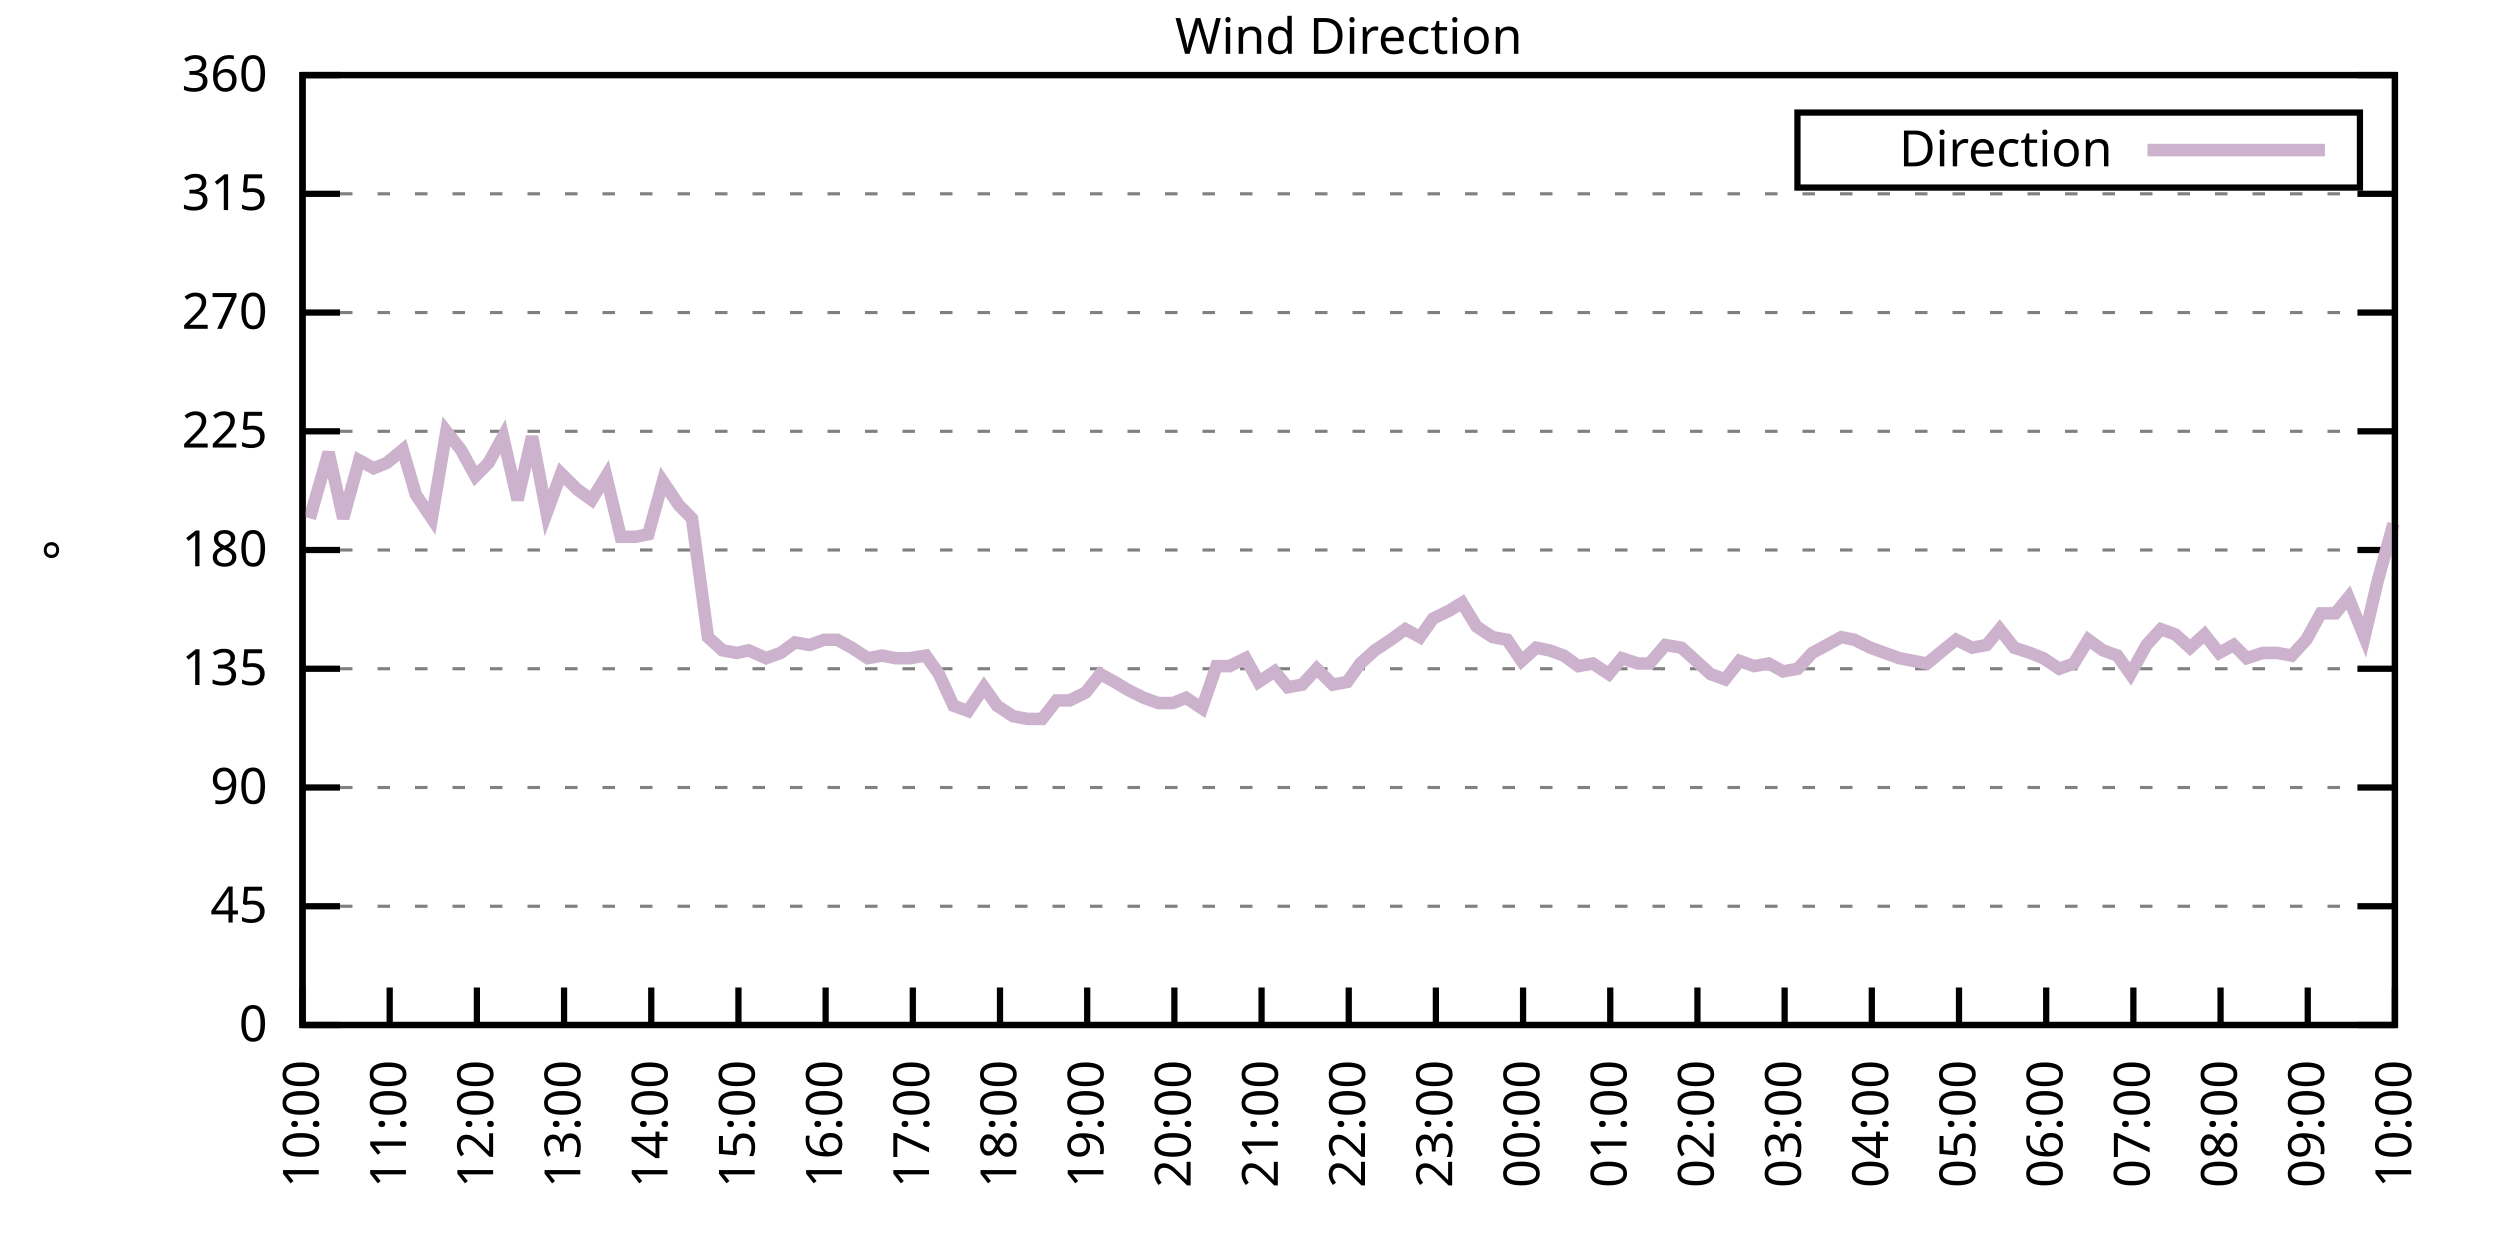
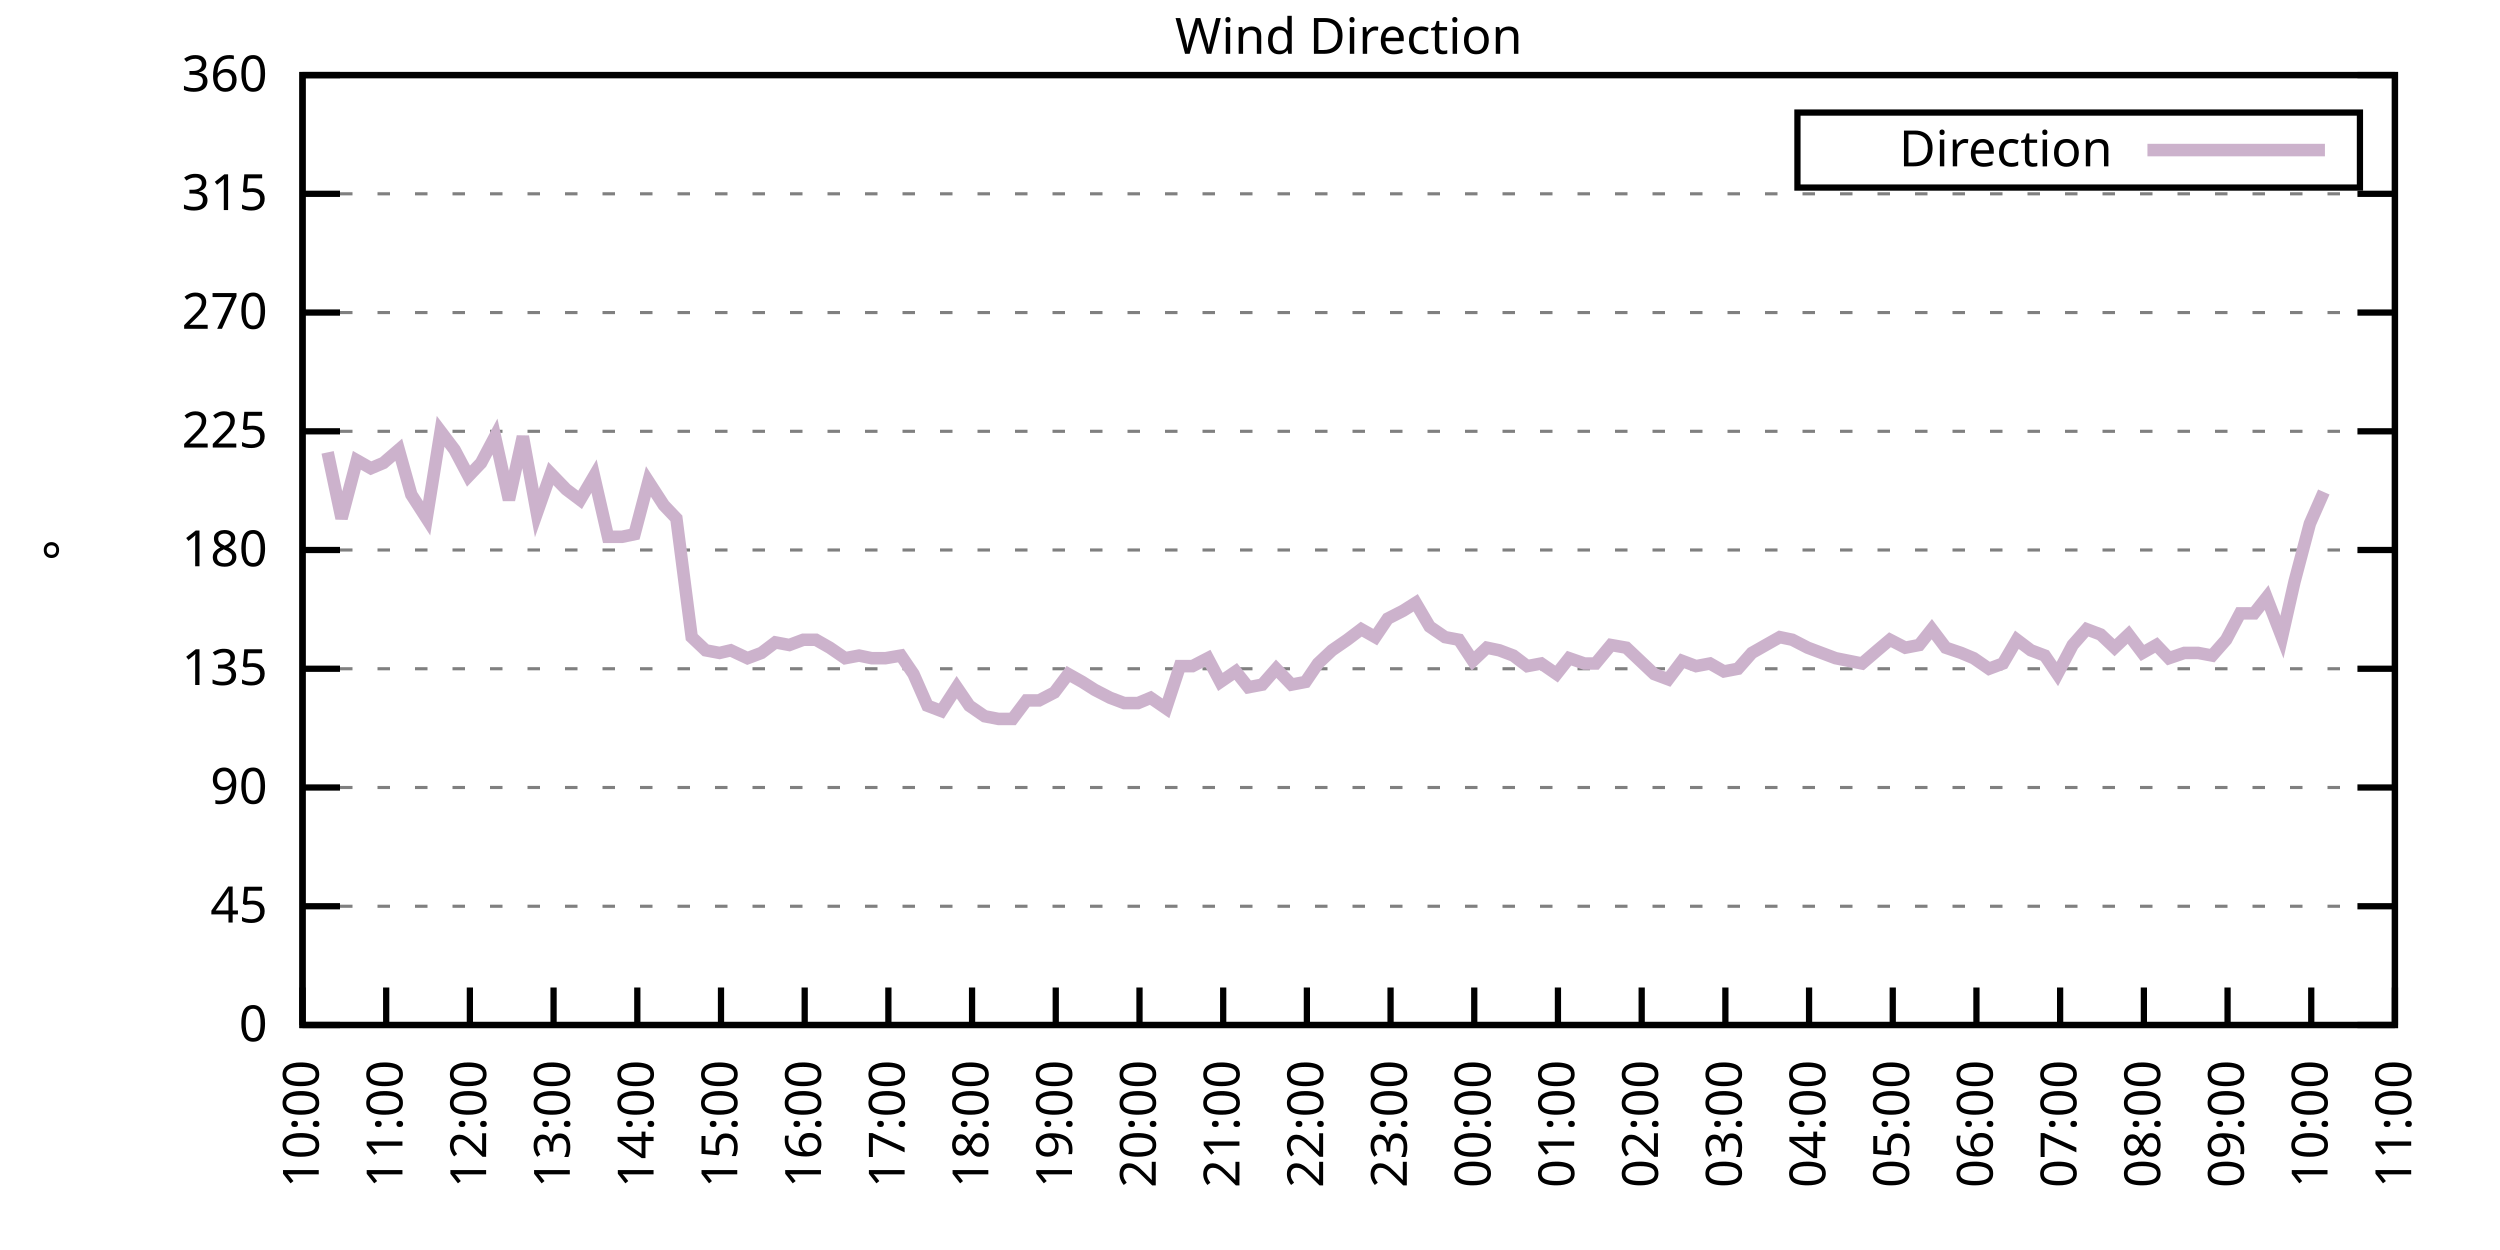
<svg xmlns="http://www.w3.org/2000/svg" xmlns:xlink="http://www.w3.org/1999/xlink" width="400" height="200" viewBox="0 0 400 200">
  <g id="gnuplot_canvas">
    <rect x="0" y="0" width="400" height="200" fill="none" />
    <defs>
      <circle id="gpDot" r="0.5" stroke-width="0.5" stroke="currentColor" />
      <path id="gpPt0" stroke-width="0.333" stroke="currentColor" d="M-1,0 h2 M0,-1 v2" />
      <path id="gpPt1" stroke-width="0.333" stroke="currentColor" d="M-1,-1 L1,1 M1,-1 L-1,1" />
      <path id="gpPt2" stroke-width="0.333" stroke="currentColor" d="M-1,0 L1,0 M0,-1 L0,1 M-1,-1 L1,1 M-1,1 L1,-1" />
      <rect id="gpPt3" stroke-width="0.333" stroke="currentColor" x="-1" y="-1" width="2" height="2" />
      <rect id="gpPt4" stroke-width="0.333" stroke="currentColor" fill="currentColor" x="-1" y="-1" width="2" height="2" />
      <circle id="gpPt5" stroke-width="0.333" stroke="currentColor" cx="0" cy="0" r="1" />
      <use xlink:href="#gpPt5" id="gpPt6" fill="currentColor" stroke="none" />
      <path id="gpPt7" stroke-width="0.333" stroke="currentColor" d="M0,-1.33 L-1.33,0.67 L1.33,0.67 z" />
      <use xlink:href="#gpPt7" id="gpPt8" fill="currentColor" stroke="none" />
      <use xlink:href="#gpPt7" id="gpPt9" stroke="currentColor" transform="rotate(180)" />
      <use xlink:href="#gpPt9" id="gpPt10" fill="currentColor" stroke="none" />
      <use xlink:href="#gpPt3" id="gpPt11" stroke="currentColor" transform="rotate(45)" />
      <use xlink:href="#gpPt11" id="gpPt12" fill="currentColor" stroke="none" />
      <path id="gpPt13" stroke-width="0.333" stroke="currentColor" d="M0,1.330 L1.265,0.411 L0.782,-1.067 L-0.782,-1.076 L-1.265,0.411 z" />
      <use xlink:href="#gpPt13" id="gpPt14" fill="currentColor" stroke="none" />
      <filter id="textbox" filterUnits="objectBoundingBox" x="0" y="0" height="1" width="1">
        <feFlood flood-color="white" flood-opacity="1" result="bgnd" />
        <feComposite in="SourceGraphic" in2="bgnd" operator="atop" />
      </filter>
      <filter id="greybox" filterUnits="objectBoundingBox" x="0" y="0" height="1" width="1">
        <feFlood flood-color="lightgrey" flood-opacity="1" result="grey" />
        <feComposite in="SourceGraphic" in2="grey" operator="atop" />
      </filter>
    </defs>
    <g fill="none" color="white" stroke="currentColor" stroke-width="1.00" stroke-linecap="butt" stroke-linejoin="miter">
</g>
    <g fill="none" color="black" stroke="currentColor" stroke-width="1.00" stroke-linecap="butt" stroke-linejoin="miter">
      <g stroke="none" shape-rendering="crispEdges">
        <polygon fill="rgb(255, 255, 255)" points="48.40,164.00 383.18,164.00 383.18,12.02 48.40,12.02 " />
      </g>
    </g>
    <g fill="none" color="black" stroke="currentColor" stroke-width="1.00" stroke-linecap="butt" stroke-linejoin="miter">
</g>
    <g fill="none" color="black" stroke="black" stroke-width="0.50" stroke-linecap="butt" stroke-linejoin="miter">
</g>
    <g fill="none" color="gray" stroke="currentColor" stroke-width="0.50" stroke-linecap="butt" stroke-linejoin="miter">
      <path stroke="gray" stroke-dasharray="2,4" class="gridline" d="M48.40,164.00 L383.19,164.00  " />
    </g>
    <g fill="none" color="gray" stroke="gray" stroke-width="1.00" stroke-linecap="butt" stroke-linejoin="miter">
</g>
    <g fill="none" color="black" stroke="currentColor" stroke-width="1.00" stroke-linecap="butt" stroke-linejoin="miter">
      <path stroke="black" d="M48.40,164.00 L54.40,164.00 M383.19,164.00 L377.19,164.00  " />
      <g transform="translate(42.80,166.60)" stroke="none" fill="black" font-family="Sans" font-size="8.00" text-anchor="end">
        <text>
          <tspan font-family="Sans"> 0</tspan>
        </text>
      </g>
    </g>
    <g fill="none" color="black" stroke="currentColor" stroke-width="1.00" stroke-linecap="butt" stroke-linejoin="miter">
</g>
    <g fill="none" color="black" stroke="black" stroke-width="0.50" stroke-linecap="butt" stroke-linejoin="miter">
</g>
    <g fill="none" color="gray" stroke="currentColor" stroke-width="0.50" stroke-linecap="butt" stroke-linejoin="miter">
      <path stroke="gray" stroke-dasharray="2,4" class="gridline" d="M48.40,145.00 L383.19,145.00  " />
    </g>
    <g fill="none" color="gray" stroke="gray" stroke-width="1.00" stroke-linecap="butt" stroke-linejoin="miter">
</g>
    <g fill="none" color="black" stroke="currentColor" stroke-width="1.00" stroke-linecap="butt" stroke-linejoin="miter">
      <path stroke="black" d="M48.40,145.00 L54.40,145.00 M383.19,145.00 L377.19,145.00  " />
      <g transform="translate(42.80,147.60)" stroke="none" fill="black" font-family="Sans" font-size="8.00" text-anchor="end">
        <text>
          <tspan font-family="Sans"> 45</tspan>
        </text>
      </g>
    </g>
    <g fill="none" color="black" stroke="currentColor" stroke-width="1.00" stroke-linecap="butt" stroke-linejoin="miter">
</g>
    <g fill="none" color="black" stroke="black" stroke-width="0.50" stroke-linecap="butt" stroke-linejoin="miter">
</g>
    <g fill="none" color="gray" stroke="currentColor" stroke-width="0.50" stroke-linecap="butt" stroke-linejoin="miter">
      <path stroke="gray" stroke-dasharray="2,4" class="gridline" d="M48.40,126.00 L383.19,126.00  " />
    </g>
    <g fill="none" color="gray" stroke="gray" stroke-width="1.00" stroke-linecap="butt" stroke-linejoin="miter">
</g>
    <g fill="none" color="black" stroke="currentColor" stroke-width="1.00" stroke-linecap="butt" stroke-linejoin="miter">
      <path stroke="black" d="M48.40,126.00 L54.40,126.00 M383.19,126.00 L377.19,126.00  " />
      <g transform="translate(42.80,128.60)" stroke="none" fill="black" font-family="Sans" font-size="8.00" text-anchor="end">
        <text>
          <tspan font-family="Sans"> 90</tspan>
        </text>
      </g>
    </g>
    <g fill="none" color="black" stroke="currentColor" stroke-width="1.00" stroke-linecap="butt" stroke-linejoin="miter">
</g>
    <g fill="none" color="black" stroke="black" stroke-width="0.50" stroke-linecap="butt" stroke-linejoin="miter">
</g>
    <g fill="none" color="gray" stroke="currentColor" stroke-width="0.50" stroke-linecap="butt" stroke-linejoin="miter">
      <path stroke="gray" stroke-dasharray="2,4" class="gridline" d="M48.40,107.00 L383.19,107.00  " />
    </g>
    <g fill="none" color="gray" stroke="gray" stroke-width="1.00" stroke-linecap="butt" stroke-linejoin="miter">
</g>
    <g fill="none" color="black" stroke="currentColor" stroke-width="1.00" stroke-linecap="butt" stroke-linejoin="miter">
      <path stroke="black" d="M48.40,107.00 L54.40,107.00 M383.19,107.00 L377.19,107.00  " />
      <g transform="translate(42.80,109.60)" stroke="none" fill="black" font-family="Sans" font-size="8.00" text-anchor="end">
        <text>
          <tspan font-family="Sans"> 135</tspan>
        </text>
      </g>
    </g>
    <g fill="none" color="black" stroke="currentColor" stroke-width="1.00" stroke-linecap="butt" stroke-linejoin="miter">
</g>
    <g fill="none" color="black" stroke="black" stroke-width="0.50" stroke-linecap="butt" stroke-linejoin="miter">
</g>
    <g fill="none" color="gray" stroke="currentColor" stroke-width="0.50" stroke-linecap="butt" stroke-linejoin="miter">
      <path stroke="gray" stroke-dasharray="2,4" class="gridline" d="M48.40,88.00 L383.19,88.00  " />
    </g>
    <g fill="none" color="gray" stroke="gray" stroke-width="1.00" stroke-linecap="butt" stroke-linejoin="miter">
</g>
    <g fill="none" color="black" stroke="currentColor" stroke-width="1.00" stroke-linecap="butt" stroke-linejoin="miter">
      <path stroke="black" d="M48.40,88.00 L54.40,88.00 M383.19,88.00 L377.19,88.00  " />
      <g transform="translate(42.80,90.60)" stroke="none" fill="black" font-family="Sans" font-size="8.00" text-anchor="end">
        <text>
          <tspan font-family="Sans"> 180</tspan>
        </text>
      </g>
    </g>
    <g fill="none" color="black" stroke="currentColor" stroke-width="1.00" stroke-linecap="butt" stroke-linejoin="miter">
</g>
    <g fill="none" color="black" stroke="black" stroke-width="0.50" stroke-linecap="butt" stroke-linejoin="miter">
</g>
    <g fill="none" color="gray" stroke="currentColor" stroke-width="0.50" stroke-linecap="butt" stroke-linejoin="miter">
      <path stroke="gray" stroke-dasharray="2,4" class="gridline" d="M48.40,69.01 L383.19,69.01  " />
    </g>
    <g fill="none" color="gray" stroke="gray" stroke-width="1.00" stroke-linecap="butt" stroke-linejoin="miter">
</g>
    <g fill="none" color="black" stroke="currentColor" stroke-width="1.00" stroke-linecap="butt" stroke-linejoin="miter">
      <path stroke="black" d="M48.40,69.01 L54.40,69.01 M383.19,69.01 L377.19,69.01  " />
      <g transform="translate(42.80,71.61)" stroke="none" fill="black" font-family="Sans" font-size="8.00" text-anchor="end">
        <text>
          <tspan font-family="Sans"> 225</tspan>
        </text>
      </g>
    </g>
    <g fill="none" color="black" stroke="currentColor" stroke-width="1.00" stroke-linecap="butt" stroke-linejoin="miter">
</g>
    <g fill="none" color="black" stroke="black" stroke-width="0.50" stroke-linecap="butt" stroke-linejoin="miter">
</g>
    <g fill="none" color="gray" stroke="currentColor" stroke-width="0.50" stroke-linecap="butt" stroke-linejoin="miter">
      <path stroke="gray" stroke-dasharray="2,4" class="gridline" d="M48.40,50.01 L383.19,50.01  " />
    </g>
    <g fill="none" color="gray" stroke="gray" stroke-width="1.00" stroke-linecap="butt" stroke-linejoin="miter">
</g>
    <g fill="none" color="black" stroke="currentColor" stroke-width="1.00" stroke-linecap="butt" stroke-linejoin="miter">
      <path stroke="black" d="M48.40,50.01 L54.40,50.01 M383.19,50.01 L377.19,50.01  " />
      <g transform="translate(42.80,52.61)" stroke="none" fill="black" font-family="Sans" font-size="8.00" text-anchor="end">
        <text>
          <tspan font-family="Sans"> 270</tspan>
        </text>
      </g>
    </g>
    <g fill="none" color="black" stroke="currentColor" stroke-width="1.00" stroke-linecap="butt" stroke-linejoin="miter">
</g>
    <g fill="none" color="black" stroke="black" stroke-width="0.50" stroke-linecap="butt" stroke-linejoin="miter">
</g>
    <g fill="none" color="gray" stroke="currentColor" stroke-width="0.50" stroke-linecap="butt" stroke-linejoin="miter">
      <path stroke="gray" stroke-dasharray="2,4" class="gridline" d="M48.40,31.01 L383.19,31.01  " />
    </g>
    <g fill="none" color="gray" stroke="gray" stroke-width="1.00" stroke-linecap="butt" stroke-linejoin="miter">
</g>
    <g fill="none" color="black" stroke="currentColor" stroke-width="1.00" stroke-linecap="butt" stroke-linejoin="miter">
      <path stroke="black" d="M48.40,31.01 L54.40,31.01 M383.19,31.01 L377.19,31.01  " />
      <g transform="translate(42.80,33.61)" stroke="none" fill="black" font-family="Sans" font-size="8.00" text-anchor="end">
        <text>
          <tspan font-family="Sans"> 315</tspan>
        </text>
      </g>
    </g>
    <g fill="none" color="black" stroke="currentColor" stroke-width="1.00" stroke-linecap="butt" stroke-linejoin="miter">
</g>
    <g fill="none" color="black" stroke="black" stroke-width="0.50" stroke-linecap="butt" stroke-linejoin="miter">
</g>
    <g fill="none" color="gray" stroke="currentColor" stroke-width="0.50" stroke-linecap="butt" stroke-linejoin="miter">
      <path stroke="gray" stroke-dasharray="2,4" class="gridline" d="M48.40,12.01 L383.19,12.01  " />
    </g>
    <g fill="none" color="gray" stroke="gray" stroke-width="1.00" stroke-linecap="butt" stroke-linejoin="miter">
</g>
    <g fill="none" color="black" stroke="currentColor" stroke-width="1.00" stroke-linecap="butt" stroke-linejoin="miter">
      <path stroke="black" d="M48.40,12.01 L54.40,12.01 M383.19,12.01 L377.19,12.01  " />
      <g transform="translate(42.80,14.61)" stroke="none" fill="black" font-family="Sans" font-size="8.00" text-anchor="end">
        <text>
          <tspan font-family="Sans"> 360</tspan>
        </text>
      </g>
    </g>
    <g fill="none" color="black" stroke="currentColor" stroke-width="1.00" stroke-linecap="butt" stroke-linejoin="miter">
      <path stroke="black" d="M48.40,164.00 L48.40,158.00  " />
      <g transform="translate(51.00,169.60) rotate(270.00)" stroke="none" fill="black" font-family="Sans" font-size="8.00" text-anchor="end">
        <text>
          <tspan font-family="Sans">10:00</tspan>
        </text>
      </g>
    </g>
    <g fill="none" color="black" stroke="currentColor" stroke-width="1.00" stroke-linecap="butt" stroke-linejoin="miter">
-       <path stroke="black" d="M62.35,164.00 L62.35,158.00  " />
-       <g transform="translate(64.95,169.60) rotate(270.00)" stroke="none" fill="black" font-family="Sans" font-size="8.00" text-anchor="end">
+       <path stroke="black" d="M61.79,164.00 L61.79,158.00  " />
+       <g transform="translate(64.39,169.60) rotate(270.00)" stroke="none" fill="black" font-family="Sans" font-size="8.00" text-anchor="end">
        <text>
          <tspan font-family="Sans">11:00</tspan>
        </text>
      </g>
    </g>
    <g fill="none" color="black" stroke="currentColor" stroke-width="1.00" stroke-linecap="butt" stroke-linejoin="miter">
-       <path stroke="black" d="M76.30,164.00 L76.30,158.00  " />
-       <g transform="translate(78.90,169.60) rotate(270.00)" stroke="none" fill="black" font-family="Sans" font-size="8.00" text-anchor="end">
+       <path stroke="black" d="M75.18,164.00 L75.18,158.00  " />
+       <g transform="translate(77.78,169.60) rotate(270.00)" stroke="none" fill="black" font-family="Sans" font-size="8.00" text-anchor="end">
        <text>
          <tspan font-family="Sans">12:00</tspan>
        </text>
      </g>
    </g>
    <g fill="none" color="black" stroke="currentColor" stroke-width="1.00" stroke-linecap="butt" stroke-linejoin="miter">
-       <path stroke="black" d="M90.25,164.00 L90.25,158.00  " />
-       <g transform="translate(92.85,169.60) rotate(270.00)" stroke="none" fill="black" font-family="Sans" font-size="8.00" text-anchor="end">
+       <path stroke="black" d="M88.57,164.00 L88.57,158.00  " />
+       <g transform="translate(91.17,169.60) rotate(270.00)" stroke="none" fill="black" font-family="Sans" font-size="8.00" text-anchor="end">
        <text>
          <tspan font-family="Sans">13:00</tspan>
        </text>
      </g>
    </g>
    <g fill="none" color="black" stroke="currentColor" stroke-width="1.00" stroke-linecap="butt" stroke-linejoin="miter">
-       <path stroke="black" d="M104.20,164.00 L104.20,158.00  " />
-       <g transform="translate(106.80,169.60) rotate(270.00)" stroke="none" fill="black" font-family="Sans" font-size="8.00" text-anchor="end">
+       <path stroke="black" d="M101.97,164.00 L101.97,158.00  " />
+       <g transform="translate(104.57,169.60) rotate(270.00)" stroke="none" fill="black" font-family="Sans" font-size="8.00" text-anchor="end">
        <text>
          <tspan font-family="Sans">14:00</tspan>
        </text>
      </g>
    </g>
    <g fill="none" color="black" stroke="currentColor" stroke-width="1.00" stroke-linecap="butt" stroke-linejoin="miter">
-       <path stroke="black" d="M118.15,164.00 L118.15,158.00  " />
-       <g transform="translate(120.75,169.60) rotate(270.00)" stroke="none" fill="black" font-family="Sans" font-size="8.00" text-anchor="end">
+       <path stroke="black" d="M115.36,164.00 L115.36,158.00  " />
+       <g transform="translate(117.96,169.60) rotate(270.00)" stroke="none" fill="black" font-family="Sans" font-size="8.00" text-anchor="end">
        <text>
          <tspan font-family="Sans">15:00</tspan>
        </text>
      </g>
    </g>
    <g fill="none" color="black" stroke="currentColor" stroke-width="1.00" stroke-linecap="butt" stroke-linejoin="miter">
-       <path stroke="black" d="M132.10,164.00 L132.10,158.00  " />
-       <g transform="translate(134.70,169.60) rotate(270.00)" stroke="none" fill="black" font-family="Sans" font-size="8.00" text-anchor="end">
+       <path stroke="black" d="M128.75,164.00 L128.75,158.00  " />
+       <g transform="translate(131.35,169.60) rotate(270.00)" stroke="none" fill="black" font-family="Sans" font-size="8.00" text-anchor="end">
        <text>
          <tspan font-family="Sans">16:00</tspan>
        </text>
      </g>
    </g>
    <g fill="none" color="black" stroke="currentColor" stroke-width="1.00" stroke-linecap="butt" stroke-linejoin="miter">
-       <path stroke="black" d="M146.05,164.00 L146.05,158.00  " />
-       <g transform="translate(148.65,169.60) rotate(270.00)" stroke="none" fill="black" font-family="Sans" font-size="8.00" text-anchor="end">
+       <path stroke="black" d="M142.14,164.00 L142.14,158.00  " />
+       <g transform="translate(144.74,169.60) rotate(270.00)" stroke="none" fill="black" font-family="Sans" font-size="8.00" text-anchor="end">
        <text>
          <tspan font-family="Sans">17:00</tspan>
        </text>
      </g>
    </g>
    <g fill="none" color="black" stroke="currentColor" stroke-width="1.00" stroke-linecap="butt" stroke-linejoin="miter">
-       <path stroke="black" d="M160.00,164.00 L160.00,158.00  " />
-       <g transform="translate(162.60,169.60) rotate(270.00)" stroke="none" fill="black" font-family="Sans" font-size="8.00" text-anchor="end">
+       <path stroke="black" d="M155.53,164.00 L155.53,158.00  " />
+       <g transform="translate(158.13,169.60) rotate(270.00)" stroke="none" fill="black" font-family="Sans" font-size="8.00" text-anchor="end">
        <text>
          <tspan font-family="Sans">18:00</tspan>
        </text>
      </g>
    </g>
    <g fill="none" color="black" stroke="currentColor" stroke-width="1.00" stroke-linecap="butt" stroke-linejoin="miter">
-       <path stroke="black" d="M173.95,164.00 L173.95,158.00  " />
-       <g transform="translate(176.55,169.60) rotate(270.00)" stroke="none" fill="black" font-family="Sans" font-size="8.00" text-anchor="end">
+       <path stroke="black" d="M168.92,164.00 L168.92,158.00  " />
+       <g transform="translate(171.52,169.60) rotate(270.00)" stroke="none" fill="black" font-family="Sans" font-size="8.00" text-anchor="end">
        <text>
          <tspan font-family="Sans">19:00</tspan>
        </text>
      </g>
    </g>
    <g fill="none" color="black" stroke="currentColor" stroke-width="1.00" stroke-linecap="butt" stroke-linejoin="miter">
-       <path stroke="black" d="M187.90,164.00 L187.90,158.00  " />
-       <g transform="translate(190.50,169.60) rotate(270.00)" stroke="none" fill="black" font-family="Sans" font-size="8.00" text-anchor="end">
+       <path stroke="black" d="M182.32,164.00 L182.32,158.00  " />
+       <g transform="translate(184.92,169.60) rotate(270.00)" stroke="none" fill="black" font-family="Sans" font-size="8.00" text-anchor="end">
        <text>
          <tspan font-family="Sans">20:00</tspan>
        </text>
      </g>
    </g>
    <g fill="none" color="black" stroke="currentColor" stroke-width="1.00" stroke-linecap="butt" stroke-linejoin="miter">
-       <path stroke="black" d="M201.85,164.00 L201.85,158.00  " />
-       <g transform="translate(204.45,169.60) rotate(270.00)" stroke="none" fill="black" font-family="Sans" font-size="8.00" text-anchor="end">
+       <path stroke="black" d="M195.71,164.00 L195.71,158.00  " />
+       <g transform="translate(198.31,169.60) rotate(270.00)" stroke="none" fill="black" font-family="Sans" font-size="8.00" text-anchor="end">
        <text>
          <tspan font-family="Sans">21:00</tspan>
        </text>
      </g>
    </g>
    <g fill="none" color="black" stroke="currentColor" stroke-width="1.00" stroke-linecap="butt" stroke-linejoin="miter">
-       <path stroke="black" d="M215.80,164.00 L215.80,158.00  " />
-       <g transform="translate(218.40,169.60) rotate(270.00)" stroke="none" fill="black" font-family="Sans" font-size="8.00" text-anchor="end">
+       <path stroke="black" d="M209.10,164.00 L209.10,158.00  " />
+       <g transform="translate(211.70,169.60) rotate(270.00)" stroke="none" fill="black" font-family="Sans" font-size="8.00" text-anchor="end">
        <text>
          <tspan font-family="Sans">22:00</tspan>
        </text>
      </g>
    </g>
    <g fill="none" color="black" stroke="currentColor" stroke-width="1.00" stroke-linecap="butt" stroke-linejoin="miter">
-       <path stroke="black" d="M229.74,164.00 L229.74,158.00  " />
-       <g transform="translate(232.34,169.60) rotate(270.00)" stroke="none" fill="black" font-family="Sans" font-size="8.00" text-anchor="end">
+       <path stroke="black" d="M222.49,164.00 L222.49,158.00  " />
+       <g transform="translate(225.09,169.60) rotate(270.00)" stroke="none" fill="black" font-family="Sans" font-size="8.00" text-anchor="end">
        <text>
          <tspan font-family="Sans">23:00</tspan>
        </text>
      </g>
    </g>
    <g fill="none" color="black" stroke="currentColor" stroke-width="1.00" stroke-linecap="butt" stroke-linejoin="miter">
-       <path stroke="black" d="M243.69,164.00 L243.69,158.00  " />
-       <g transform="translate(246.29,169.60) rotate(270.00)" stroke="none" fill="black" font-family="Sans" font-size="8.00" text-anchor="end">
+       <path stroke="black" d="M235.88,164.00 L235.88,158.00  " />
+       <g transform="translate(238.48,169.60) rotate(270.00)" stroke="none" fill="black" font-family="Sans" font-size="8.00" text-anchor="end">
        <text>
          <tspan font-family="Sans">00:00</tspan>
        </text>
      </g>
    </g>
    <g fill="none" color="black" stroke="currentColor" stroke-width="1.00" stroke-linecap="butt" stroke-linejoin="miter">
-       <path stroke="black" d="M257.64,164.00 L257.64,158.00  " />
-       <g transform="translate(260.24,169.60) rotate(270.00)" stroke="none" fill="black" font-family="Sans" font-size="8.00" text-anchor="end">
+       <path stroke="black" d="M249.27,164.00 L249.27,158.00  " />
+       <g transform="translate(251.87,169.60) rotate(270.00)" stroke="none" fill="black" font-family="Sans" font-size="8.00" text-anchor="end">
        <text>
          <tspan font-family="Sans">01:00</tspan>
        </text>
      </g>
    </g>
    <g fill="none" color="black" stroke="currentColor" stroke-width="1.00" stroke-linecap="butt" stroke-linejoin="miter">
-       <path stroke="black" d="M271.59,164.00 L271.59,158.00  " />
-       <g transform="translate(274.19,169.60) rotate(270.00)" stroke="none" fill="black" font-family="Sans" font-size="8.00" text-anchor="end">
+       <path stroke="black" d="M262.67,164.00 L262.67,158.00  " />
+       <g transform="translate(265.27,169.60) rotate(270.00)" stroke="none" fill="black" font-family="Sans" font-size="8.00" text-anchor="end">
        <text>
          <tspan font-family="Sans">02:00</tspan>
        </text>
      </g>
    </g>
    <g fill="none" color="black" stroke="currentColor" stroke-width="1.00" stroke-linecap="butt" stroke-linejoin="miter">
-       <path stroke="black" d="M285.54,164.00 L285.54,158.00  " />
-       <g transform="translate(288.14,169.60) rotate(270.00)" stroke="none" fill="black" font-family="Sans" font-size="8.00" text-anchor="end">
+       <path stroke="black" d="M276.06,164.00 L276.06,158.00  " />
+       <g transform="translate(278.66,169.60) rotate(270.00)" stroke="none" fill="black" font-family="Sans" font-size="8.00" text-anchor="end">
        <text>
          <tspan font-family="Sans">03:00</tspan>
        </text>
      </g>
    </g>
    <g fill="none" color="black" stroke="currentColor" stroke-width="1.00" stroke-linecap="butt" stroke-linejoin="miter">
-       <path stroke="black" d="M299.49,164.00 L299.49,158.00  " />
-       <g transform="translate(302.09,169.60) rotate(270.00)" stroke="none" fill="black" font-family="Sans" font-size="8.00" text-anchor="end">
+       <path stroke="black" d="M289.45,164.00 L289.45,158.00  " />
+       <g transform="translate(292.05,169.60) rotate(270.00)" stroke="none" fill="black" font-family="Sans" font-size="8.00" text-anchor="end">
        <text>
          <tspan font-family="Sans">04:00</tspan>
        </text>
      </g>
    </g>
    <g fill="none" color="black" stroke="currentColor" stroke-width="1.00" stroke-linecap="butt" stroke-linejoin="miter">
-       <path stroke="black" d="M313.44,164.00 L313.44,158.00  " />
-       <g transform="translate(316.04,169.60) rotate(270.00)" stroke="none" fill="black" font-family="Sans" font-size="8.00" text-anchor="end">
+       <path stroke="black" d="M302.84,164.00 L302.84,158.00  " />
+       <g transform="translate(305.44,169.60) rotate(270.00)" stroke="none" fill="black" font-family="Sans" font-size="8.00" text-anchor="end">
        <text>
          <tspan font-family="Sans">05:00</tspan>
        </text>
      </g>
    </g>
    <g fill="none" color="black" stroke="currentColor" stroke-width="1.00" stroke-linecap="butt" stroke-linejoin="miter">
-       <path stroke="black" d="M327.39,164.00 L327.39,158.00  " />
-       <g transform="translate(329.99,169.60) rotate(270.00)" stroke="none" fill="black" font-family="Sans" font-size="8.00" text-anchor="end">
+       <path stroke="black" d="M316.23,164.00 L316.23,158.00  " />
+       <g transform="translate(318.83,169.60) rotate(270.00)" stroke="none" fill="black" font-family="Sans" font-size="8.00" text-anchor="end">
        <text>
          <tspan font-family="Sans">06:00</tspan>
        </text>
      </g>
    </g>
    <g fill="none" color="black" stroke="currentColor" stroke-width="1.00" stroke-linecap="butt" stroke-linejoin="miter">
-       <path stroke="black" d="M341.34,164.00 L341.34,158.00  " />
-       <g transform="translate(343.94,169.60) rotate(270.00)" stroke="none" fill="black" font-family="Sans" font-size="8.00" text-anchor="end">
+       <path stroke="black" d="M329.62,164.00 L329.62,158.00  " />
+       <g transform="translate(332.22,169.60) rotate(270.00)" stroke="none" fill="black" font-family="Sans" font-size="8.00" text-anchor="end">
        <text>
          <tspan font-family="Sans">07:00</tspan>
        </text>
      </g>
    </g>
    <g fill="none" color="black" stroke="currentColor" stroke-width="1.00" stroke-linecap="butt" stroke-linejoin="miter">
-       <path stroke="black" d="M355.29,164.00 L355.29,158.00  " />
-       <g transform="translate(357.89,169.60) rotate(270.00)" stroke="none" fill="black" font-family="Sans" font-size="8.00" text-anchor="end">
+       <path stroke="black" d="M343.02,164.00 L343.02,158.00  " />
+       <g transform="translate(345.62,169.60) rotate(270.00)" stroke="none" fill="black" font-family="Sans" font-size="8.00" text-anchor="end">
        <text>
          <tspan font-family="Sans">08:00</tspan>
        </text>
      </g>
    </g>
    <g fill="none" color="black" stroke="currentColor" stroke-width="1.00" stroke-linecap="butt" stroke-linejoin="miter">
-       <path stroke="black" d="M369.24,164.00 L369.24,158.00  " />
-       <g transform="translate(371.84,169.60) rotate(270.00)" stroke="none" fill="black" font-family="Sans" font-size="8.00" text-anchor="end">
+       <path stroke="black" d="M356.41,164.00 L356.41,158.00  " />
+       <g transform="translate(359.01,169.60) rotate(270.00)" stroke="none" fill="black" font-family="Sans" font-size="8.00" text-anchor="end">
        <text>
          <tspan font-family="Sans">09:00</tspan>
+         </text>
+       </g>
+     </g>
+     <g fill="none" color="black" stroke="currentColor" stroke-width="1.00" stroke-linecap="butt" stroke-linejoin="miter">
+       <path stroke="black" d="M369.80,164.00 L369.80,158.00  " />
+       <g transform="translate(372.40,169.60) rotate(270.00)" stroke="none" fill="black" font-family="Sans" font-size="8.00" text-anchor="end">
+         <text>
+           <tspan font-family="Sans">10:00</tspan>
        </text>
      </g>
    </g>
    <g fill="none" color="black" stroke="currentColor" stroke-width="1.00" stroke-linecap="butt" stroke-linejoin="miter">
      <path stroke="black" d="M383.19,164.00 L383.19,158.00  " />
      <g transform="translate(385.79,169.60) rotate(270.00)" stroke="none" fill="black" font-family="Sans" font-size="8.00" text-anchor="end">
        <text>
-           <tspan font-family="Sans">10:00</tspan>
+           <tspan font-family="Sans">11:00</tspan>
        </text>
      </g>
    </g>
    <g fill="none" color="black" stroke="currentColor" stroke-width="1.00" stroke-linecap="butt" stroke-linejoin="miter">
</g>
    <g fill="none" color="black" stroke="currentColor" stroke-width="1.00" stroke-linecap="butt" stroke-linejoin="miter">
      <path stroke="black" d="M48.40,12.01 L48.40,164.00 L383.19,164.00 L383.19,12.01 L48.40,12.01 Z  " />
    </g>
    <g fill="none" color="black" stroke="currentColor" stroke-width="1.00" stroke-linecap="butt" stroke-linejoin="miter">
</g>
    <g fill="none" color="black" stroke="currentColor" stroke-width="1.00" stroke-linecap="butt" stroke-linejoin="miter">
      <path stroke="black" d="M287.59,30.01 L287.59,18.01 L377.59,18.01 L377.59,30.01 L287.59,30.01 Z  " />
    </g>
    <g id="Wind_direction_plot_1">
      <g fill="none" color="white" stroke="black" stroke-width="2.00" stroke-linecap="butt" stroke-linejoin="miter">
</g>
      <g fill="none" color="black" stroke="currentColor" stroke-width="2.00" stroke-linecap="butt" stroke-linejoin="miter">
        <g transform="translate(337.99,26.61)" stroke="none" fill="black" font-family="Sans" font-size="8.00" text-anchor="end">
          <text>
            <tspan font-family="Sans">Direction</tspan>
          </text>
        </g>
      </g>
      <g fill="none" color="black" stroke="currentColor" stroke-width="2.00" stroke-linecap="butt" stroke-linejoin="miter">
-         <path stroke="rgb(204, 178, 204)" d="M343.59,24.01 L371.99,24.01 M49.56,82.94 L52.58,72.38 L54.91,82.94 L57.47,73.65 L59.79,74.92 L61.88,74.07   L64.44,71.96 L66.53,79.14 L69.09,82.94 L71.42,69.01 L73.74,71.96 L76.07,76.18 L78.16,74.07 L80.48,69.85   L82.81,79.98 L85.13,69.85 L87.46,82.09 L89.78,75.76 L92.34,78.29 L94.67,79.98 L96.99,76.18 L99.32,85.89   L101.64,85.89 L103.73,85.47 L106.06,77.03 L108.62,80.83 L110.71,82.94 L113.27,101.94 L115.59,104.05 L117.92,104.47   L119.78,104.05 L122.57,105.31 L124.89,104.47 L127.22,102.78 L129.54,103.20 L131.87,102.36 L133.96,102.36 L136.28,103.63   L138.84,105.31 L141.16,104.89 L143.26,105.31 L145.58,105.31 L148.14,104.89 L150.23,107.85 L152.56,112.91 L154.88,113.76   L157.44,109.96 L159.53,112.91 L162.09,114.60 L164.41,115.03 L166.74,115.03 L169.06,112.07 L171.16,112.07 L173.71,110.80   L176.04,107.85 L178.36,109.11 L180.46,110.38 L183.01,111.65 L185.34,112.49 L187.66,112.49 L189.76,111.65 L192.31,113.34   L194.64,106.58 L196.73,106.58 L199.29,105.31 L201.38,109.11 L203.94,107.43 L206.03,109.96 L208.36,109.54 L210.68,107.00   L213.24,109.54 L215.56,109.11 L217.65,106.16 L219.98,104.05 L222.54,102.36 L224.86,100.67 L227.19,101.94 L229.28,98.98   L231.84,97.72 L233.93,96.45 L236.25,100.25 L238.81,101.94 L241.14,102.36 L243.46,105.74 L245.79,103.63 L247.88,104.05   L250.20,104.89 L252.53,106.58 L254.85,106.16 L257.41,107.85 L259.50,105.31 L262.06,106.16 L263.92,106.16 L266.48,103.20   L269.04,103.63 L271.36,105.74 L273.69,107.85 L276.01,108.69 L278.34,105.74 L280.66,106.58 L282.99,106.16 L285.31,107.43   L287.64,107.00 L289.96,104.47 L292.29,103.20 L294.61,101.94 L296.70,102.36 L299.26,103.63 L301.58,104.47 L303.91,105.31   L308.33,106.16 L310.88,104.05 L312.98,102.36 L315.53,103.63 L317.86,103.20 L319.95,100.67 L322.28,103.63 L324.83,104.47   L326.93,105.31 L329.48,107.00 L331.81,106.16 L334.13,102.36 L336.46,104.05 L338.78,104.89 L340.88,107.85 L343.43,103.20   L345.76,100.67 L348.08,101.52 L350.41,103.63 L352.73,101.52 L355.06,104.47 L357.38,103.20 L359.48,105.31 L362.03,104.47   L364.36,104.47 L366.68,104.89 L369.01,102.36 L371.33,98.14 L373.66,98.14 L375.75,95.60 L378.31,101.94 L380.40,93.07   L382.96,83.78  " />
+         <path stroke="rgb(204, 178, 204)" d="M343.59,24.01 L371.99,24.01 M52.42,72.38 L54.65,82.94 L57.10,73.65 L59.34,74.92 L61.35,74.07 L63.80,71.96   L65.81,79.14 L68.26,82.94 L70.50,69.01 L72.73,71.96 L74.96,76.18 L76.97,74.07 L79.20,69.85 L81.43,79.98   L83.66,69.85 L85.90,82.09 L88.13,75.76 L90.58,78.29 L92.82,79.98 L95.05,76.18 L97.28,85.89 L99.51,85.89   L101.52,85.47 L103.75,77.03 L106.21,80.83 L108.22,82.94 L110.67,101.94 L112.90,104.05 L115.13,104.47 L116.92,104.05   L119.60,105.31 L121.83,104.47 L124.06,102.78 L126.29,103.20 L128.53,102.36 L130.54,102.36 L132.77,103.63 L135.22,105.31   L137.45,104.89 L139.46,105.31 L141.69,105.31 L144.15,104.89 L146.16,107.85 L148.39,112.91 L150.62,113.76 L153.08,109.96   L155.09,112.91 L157.54,114.60 L159.77,115.03 L162.01,115.03 L164.24,112.07 L166.25,112.07 L168.70,110.80 L170.93,107.85   L173.17,109.11 L175.17,110.38 L177.63,111.65 L179.86,112.49 L182.09,112.49 L184.10,111.65 L186.56,113.34 L188.79,106.58   L190.80,106.58 L193.25,105.31 L195.26,109.11 L197.72,107.43 L199.73,109.96 L201.96,109.54 L204.19,107.00 L206.64,109.54   L208.88,109.11 L210.88,106.16 L213.12,104.05 L215.57,102.36 L217.80,100.67 L220.04,101.94 L222.04,98.98 L224.50,97.72   L226.51,96.45 L228.74,100.25 L231.20,101.94 L233.43,102.36 L235.66,105.74 L237.89,103.63 L239.90,104.05 L242.13,104.89   L244.36,106.58 L246.60,106.16 L249.05,107.85 L251.06,105.31 L253.51,106.16 L255.30,106.16 L257.76,103.20 L260.21,103.63   L262.44,105.74 L264.67,107.85 L266.91,108.69 L269.14,105.74 L271.37,106.58 L273.60,106.16 L275.83,107.43 L278.07,107.00   L280.30,104.47 L282.53,103.20 L284.76,101.94 L286.77,102.36 L289.23,103.63 L291.46,104.47 L293.69,105.31 L297.93,106.16   L300.39,104.05 L302.39,102.36 L304.85,103.63 L307.08,103.20 L309.09,100.67 L311.32,103.63 L313.78,104.47 L315.79,105.31   L318.24,107.00 L320.47,106.16 L322.70,102.36 L324.94,104.05 L327.17,104.89 L329.18,107.85 L331.63,103.20 L333.86,100.67   L336.10,101.52 L338.33,103.63 L340.56,101.52 L342.79,104.47 L345.02,103.20 L347.03,105.31 L349.49,104.47 L351.72,104.47   L353.95,104.89 L356.18,102.36 L358.42,98.14 L360.65,98.14 L362.66,95.60 L365.11,101.94 L367.12,93.07 L369.58,83.78   L371.81,78.72  " />
      </g>
    </g>
    <g fill="none" color="black" stroke="currentColor" stroke-width="2.00" stroke-linecap="butt" stroke-linejoin="miter">
</g>
    <g fill="none" color="black" stroke="black" stroke-width="1.00" stroke-linecap="butt" stroke-linejoin="miter">
</g>
    <g fill="none" color="black" stroke="currentColor" stroke-width="1.00" stroke-linecap="butt" stroke-linejoin="miter">
      <path stroke="black" d="M48.40,12.01 L48.40,164.00 L383.19,164.00 L383.19,12.01 L48.40,12.01 Z  " />
      <g transform="translate(12.80,88.01) rotate(270.00)" stroke="none" fill="black" font-family="Sans" font-size="8.00" text-anchor="middle">
        <text>
          <tspan font-family="Sans">°</tspan>
        </text>
      </g>
    </g>
    <g fill="none" color="black" stroke="currentColor" stroke-width="1.00" stroke-linecap="butt" stroke-linejoin="miter">
</g>
    <g fill="none" color="black" stroke="currentColor" stroke-width="1.00" stroke-linecap="butt" stroke-linejoin="miter">
      <g transform="translate(215.79,8.61)" stroke="none" fill="black" font-family="Sans" font-size="8.00" text-anchor="middle">
        <text>
          <tspan font-family="Sans">Wind Direction</tspan>
        </text>
      </g>
    </g>
    <g fill="none" color="black" stroke="currentColor" stroke-width="1.00" stroke-linecap="butt" stroke-linejoin="miter">
</g>
  </g>
</svg>
